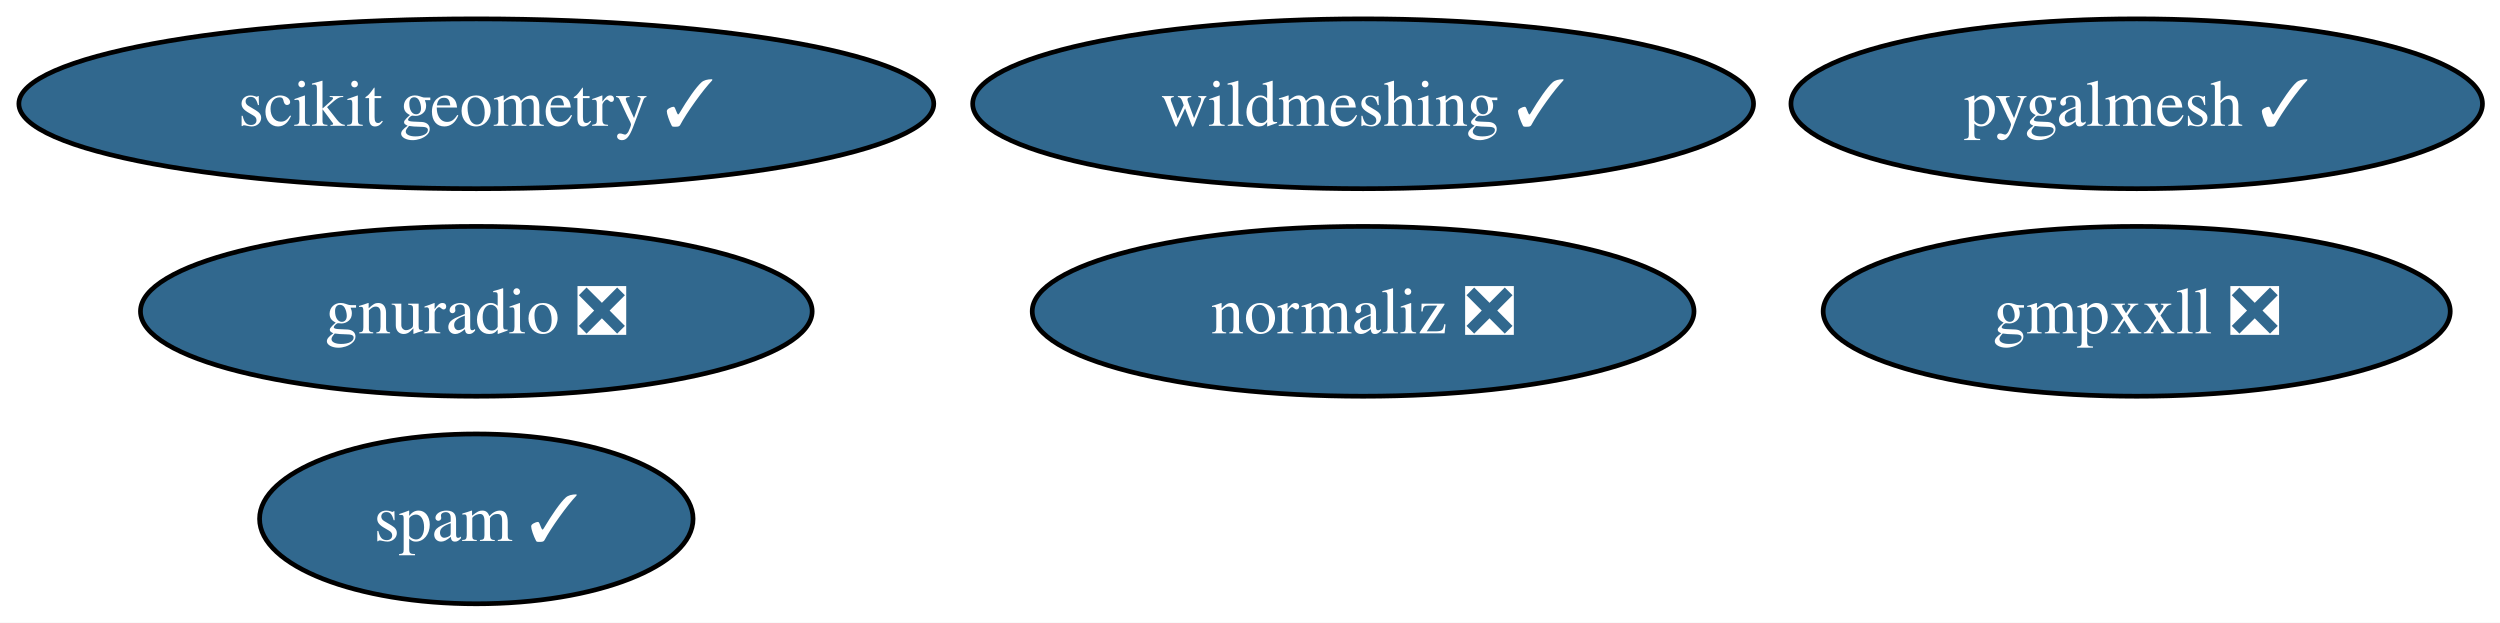
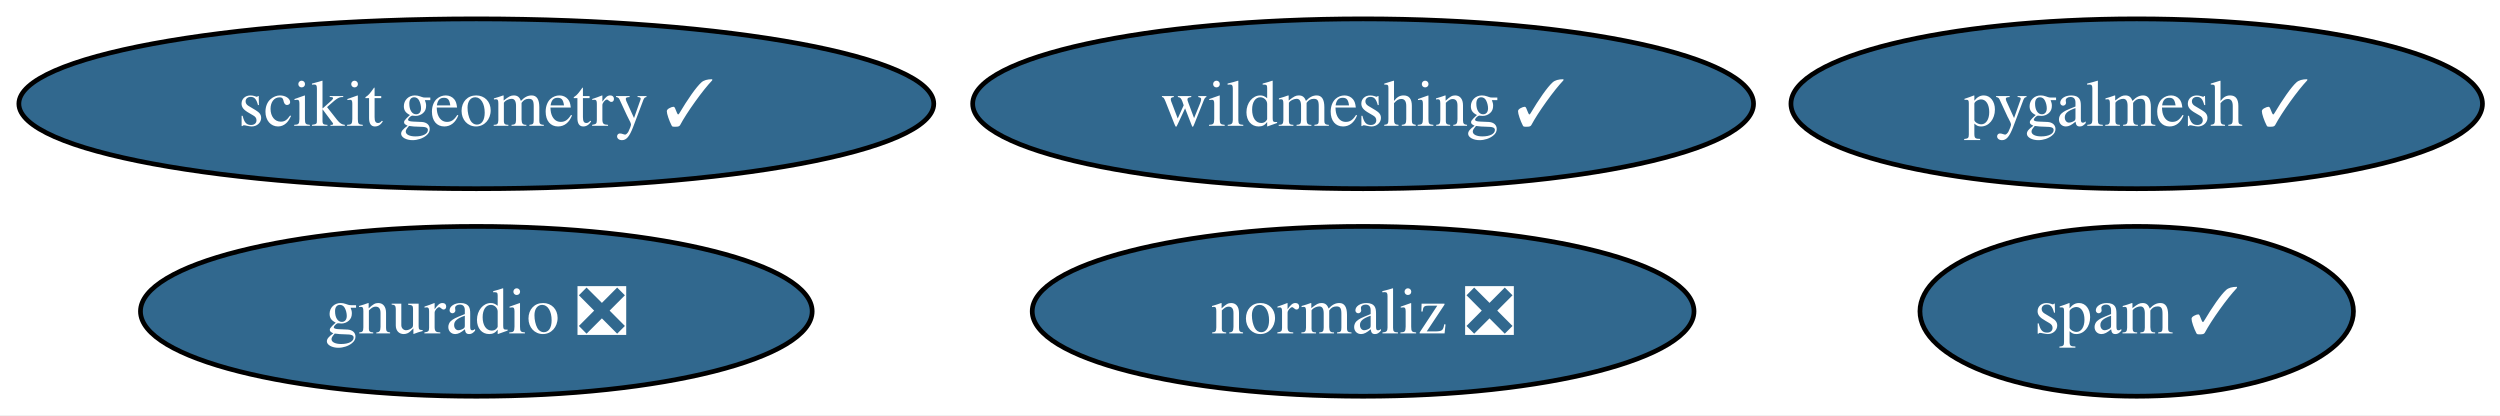
- <svg xmlns="http://www.w3.org/2000/svg" xmlns:xlink="http://www.w3.org/1999/xlink" width="530pt" height="132pt" viewBox="0.00 0.00 530.00 132.00">
-   <g id="graph0" class="graph" transform="scale(1 1) rotate(0) translate(4 128)">
-     <polygon fill="white" stroke="none" points="-4,4 -4,-128 526.28,-128 526.28,4 -4,4" />
+ <svg xmlns="http://www.w3.org/2000/svg" xmlns:xlink="http://www.w3.org/1999/xlink" width="530pt" height="88pt" viewBox="0.00 0.00 530.00 88.00">
+   <g id="graph0" class="graph" transform="scale(1 1) rotate(0) translate(4 84)">
+     <polygon fill="white" stroke="none" points="-4,4 -4,-84 526.28,-84 526.28,4 -4,4" />
    <g id="node1" class="node">
      <g id="a_node1">
        <a xlink:href="https://github.com/conda-forge/wildmeshing-feedstock/pull/24" xlink:title="wildmeshing ✓">
-           <ellipse fill="#31688e" stroke="black" cx="284.98" cy="-106" rx="82.77" ry="18" />
-           <text xml:space="preserve" text-anchor="middle" x="284.98" y="-101.33" font-family="Times,serif" font-size="14.00" fill="white">wildmeshing ✓</text>
+           <ellipse fill="#31688e" stroke="black" cx="284.98" cy="-62" rx="82.77" ry="18" />
+           <text xml:space="preserve" text-anchor="middle" x="284.98" y="-57.33" font-family="Times,serif" font-size="14.00" fill="white">wildmeshing ✓</text>
        </a>
      </g>
    </g>
    <g id="node2" class="node">
      <g id="a_node2">
        <a xlink:href="https://github.com/conda-forge/normaliz-feedstock/pull/55" xlink:title="normaliz ❎">
-           <ellipse fill="#31688e" stroke="black" cx="284.98" cy="-62" rx="70.15" ry="18" />
-           <text xml:space="preserve" text-anchor="middle" x="284.98" y="-57.33" font-family="Times,serif" font-size="14.00" fill="white">normaliz ❎</text>
+           <ellipse fill="#31688e" stroke="black" cx="284.98" cy="-18" rx="70.15" ry="18" />
+           <text xml:space="preserve" text-anchor="middle" x="284.98" y="-13.32" font-family="Times,serif" font-size="14.00" fill="white">normaliz ❎</text>
        </a>
      </g>
    </g>
    <g id="node3" class="node">
      <g id="a_node3">
        <a xlink:href="https://github.com/conda-forge/gnuradio-feedstock/pull/276" xlink:title="gnuradio ❎">
-           <ellipse fill="#31688e" stroke="black" cx="96.98" cy="-62" rx="71.2" ry="18" />
-           <text xml:space="preserve" text-anchor="middle" x="96.98" y="-57.33" font-family="Times,serif" font-size="14.00" fill="white">gnuradio ❎</text>
+           <ellipse fill="#31688e" stroke="black" cx="96.98" cy="-18" rx="71.2" ry="18" />
+           <text xml:space="preserve" text-anchor="middle" x="96.98" y="-13.32" font-family="Times,serif" font-size="14.00" fill="white">gnuradio ❎</text>
        </a>
      </g>
    </g>
    <g id="node4" class="node">
      <g id="a_node4">
        <a xlink:href="https://github.com/conda-forge/scikit-geometry-feedstock/pull/18" xlink:title="scikit geometry ✓">
-           <ellipse fill="#31688e" stroke="black" cx="96.98" cy="-106" rx="96.98" ry="18" />
-           <text xml:space="preserve" text-anchor="middle" x="96.98" y="-101.33" font-family="Times,serif" font-size="14.00" fill="white">scikit geometry ✓</text>
+           <ellipse fill="#31688e" stroke="black" cx="96.98" cy="-62" rx="96.98" ry="18" />
+           <text xml:space="preserve" text-anchor="middle" x="96.98" y="-57.33" font-family="Times,serif" font-size="14.00" fill="white">scikit geometry ✓</text>
        </a>
      </g>
    </g>
    <g id="node5" class="node">
      <g id="a_node5">
        <a xlink:href="https://github.com/conda-forge/pygalmesh-feedstock/pull/34" xlink:title="pygalmesh ✓">
-           <ellipse fill="#31688e" stroke="black" cx="448.98" cy="-106" rx="73.3" ry="18" />
-           <text xml:space="preserve" text-anchor="middle" x="448.98" y="-101.33" font-family="Times,serif" font-size="14.00" fill="white">pygalmesh ✓</text>
+           <ellipse fill="#31688e" stroke="black" cx="448.98" cy="-62" rx="73.3" ry="18" />
+           <text xml:space="preserve" text-anchor="middle" x="448.98" y="-57.33" font-family="Times,serif" font-size="14.00" fill="white">pygalmesh ✓</text>
        </a>
      </g>
    </g>
    <g id="node6" class="node">
      <g id="a_node6">
-         <a xlink:href="https://github.com/conda-forge/gmpxxll-feedstock/pull/3" xlink:title="gmpxxll ❎">
-           <ellipse fill="#31688e" stroke="black" cx="448.98" cy="-62" rx="66.47" ry="18" />
-           <text xml:space="preserve" text-anchor="middle" x="448.98" y="-57.33" font-family="Times,serif" font-size="14.00" fill="white">gmpxxll ❎</text>
-         </a>
-       </g>
-     </g>
-     <g id="node7" class="node">
-       <g id="a_node7">
        <a xlink:href="https://github.com/conda-forge/spam-feedstock/pull/7" xlink:title="spam ✓">
-           <ellipse fill="#31688e" stroke="black" cx="96.98" cy="-18" rx="45.95" ry="18" />
-           <text xml:space="preserve" text-anchor="middle" x="96.98" y="-13.32" font-family="Times,serif" font-size="14.00" fill="white">spam ✓</text>
+           <ellipse fill="#31688e" stroke="black" cx="448.98" cy="-18" rx="45.95" ry="18" />
+           <text xml:space="preserve" text-anchor="middle" x="448.98" y="-13.32" font-family="Times,serif" font-size="14.00" fill="white">spam ✓</text>
        </a>
      </g>
    </g>
  </g>
</svg>
